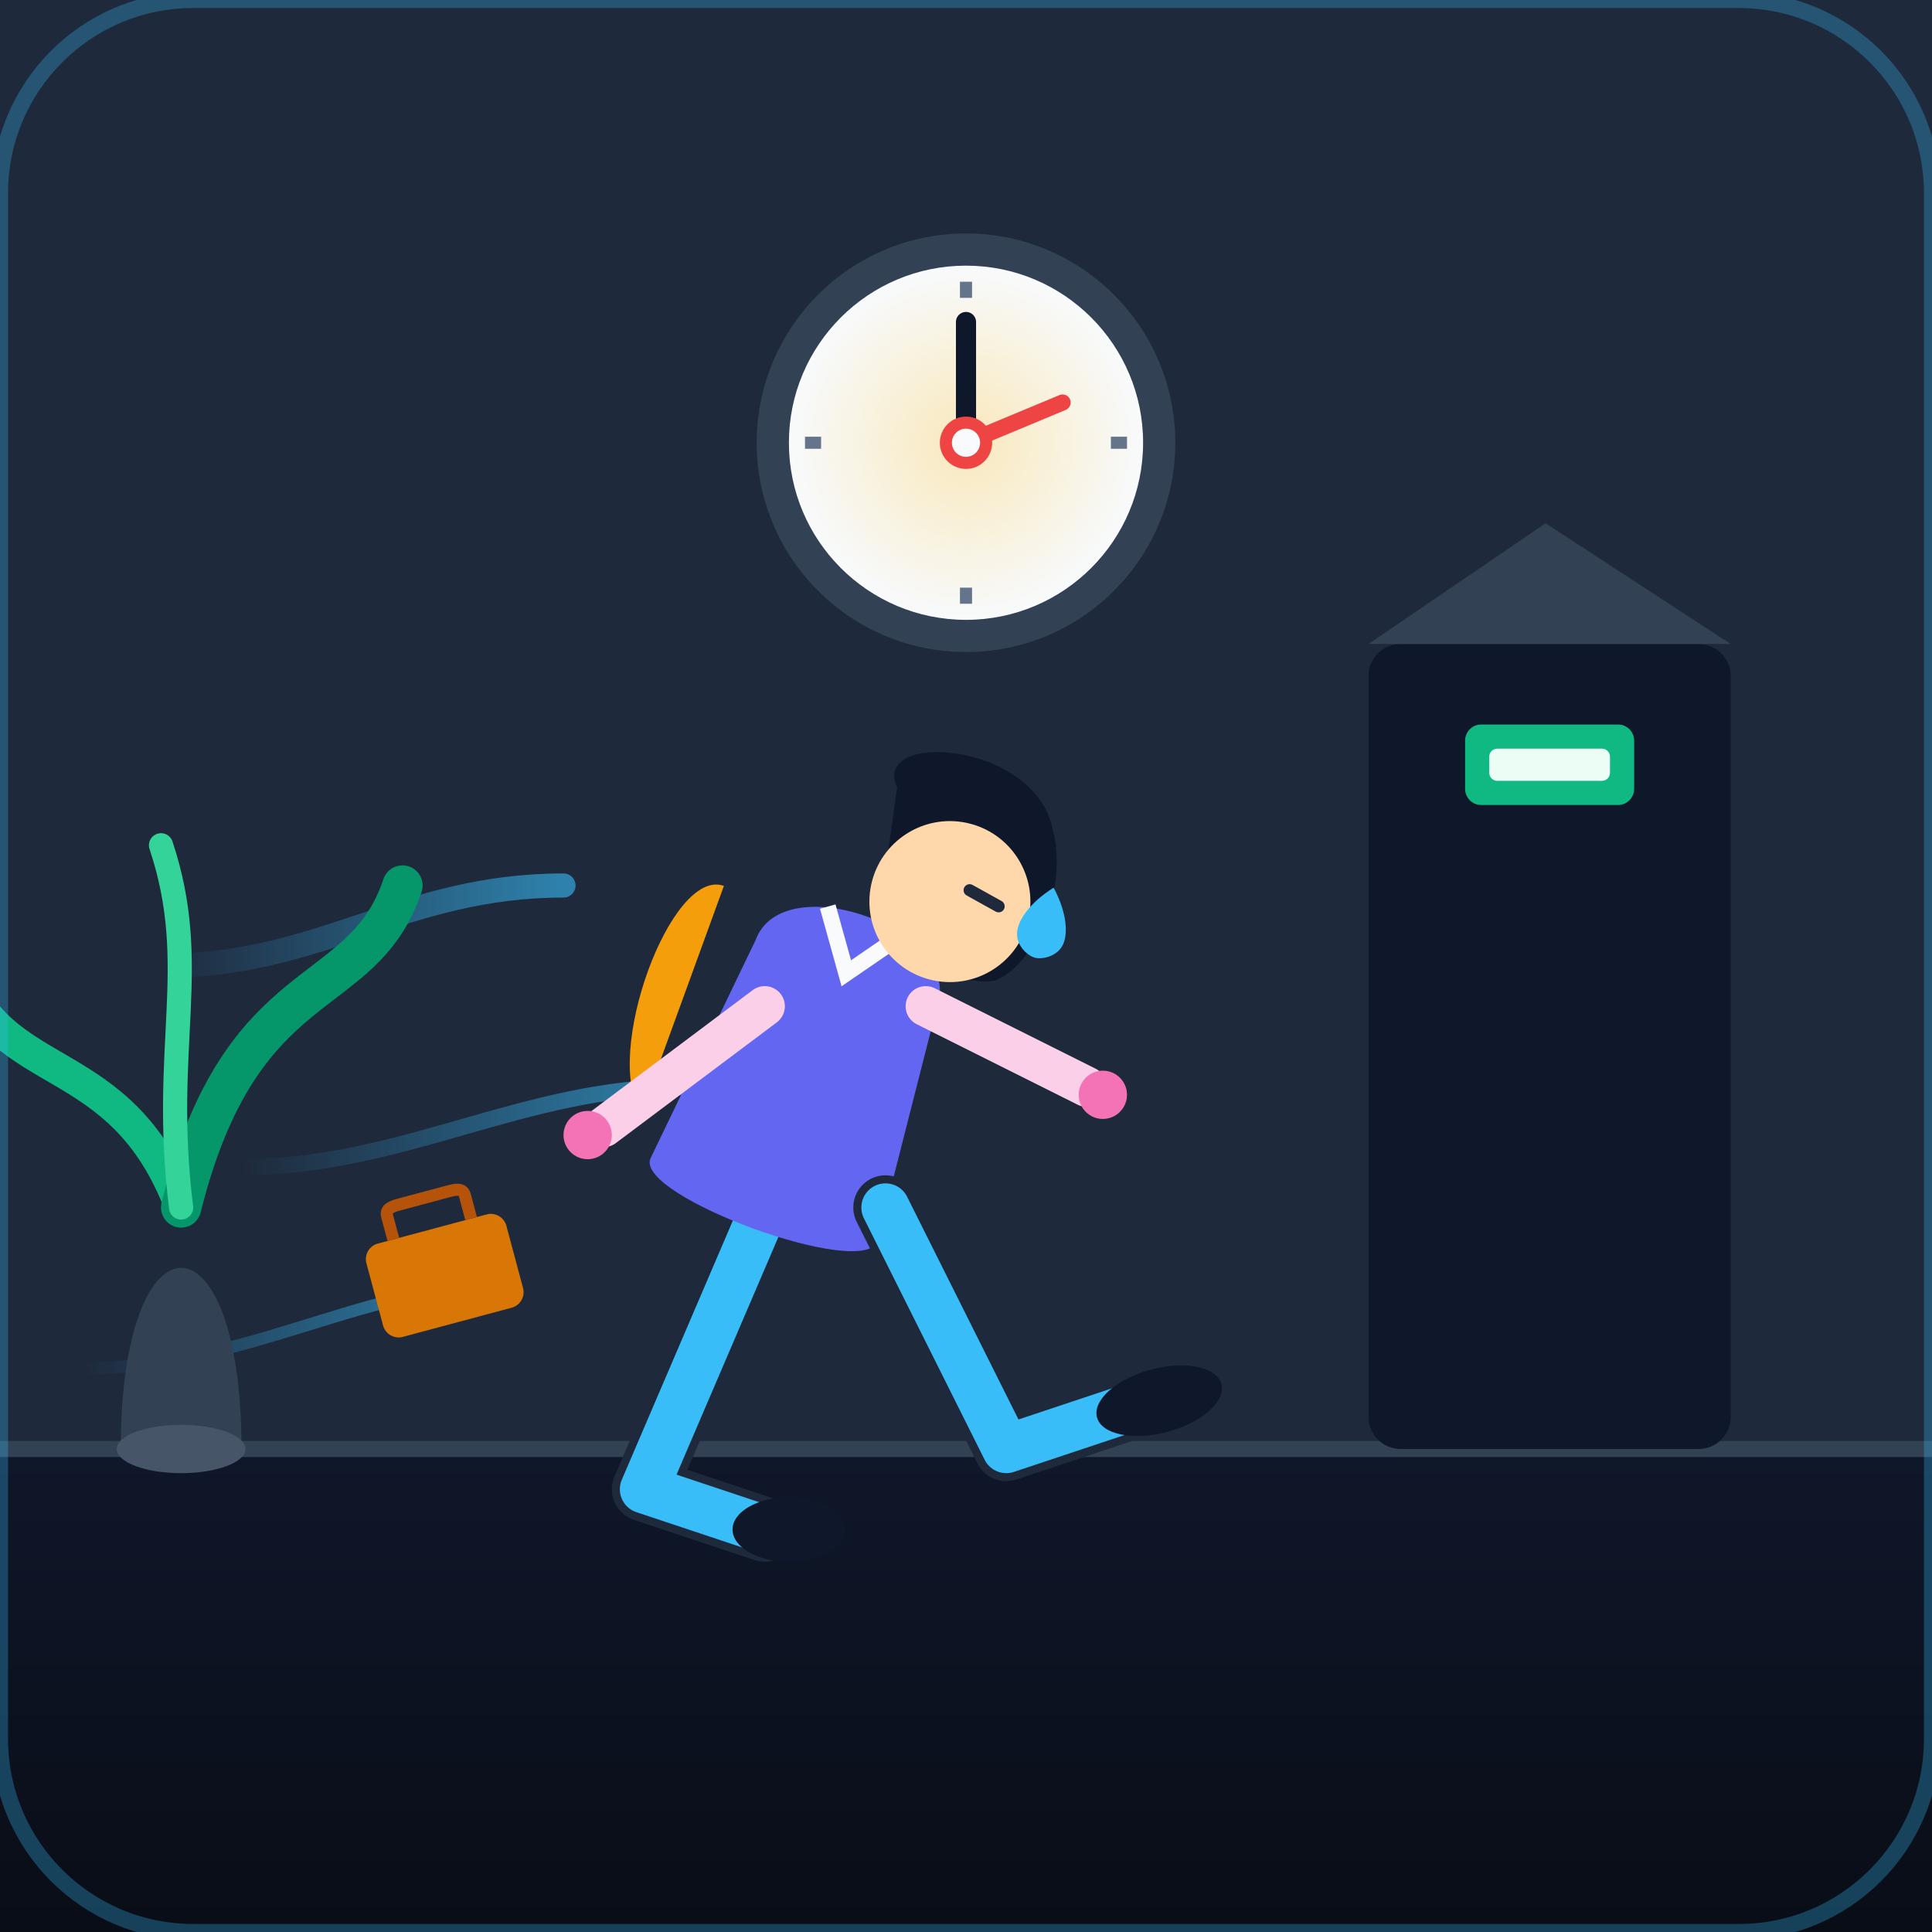
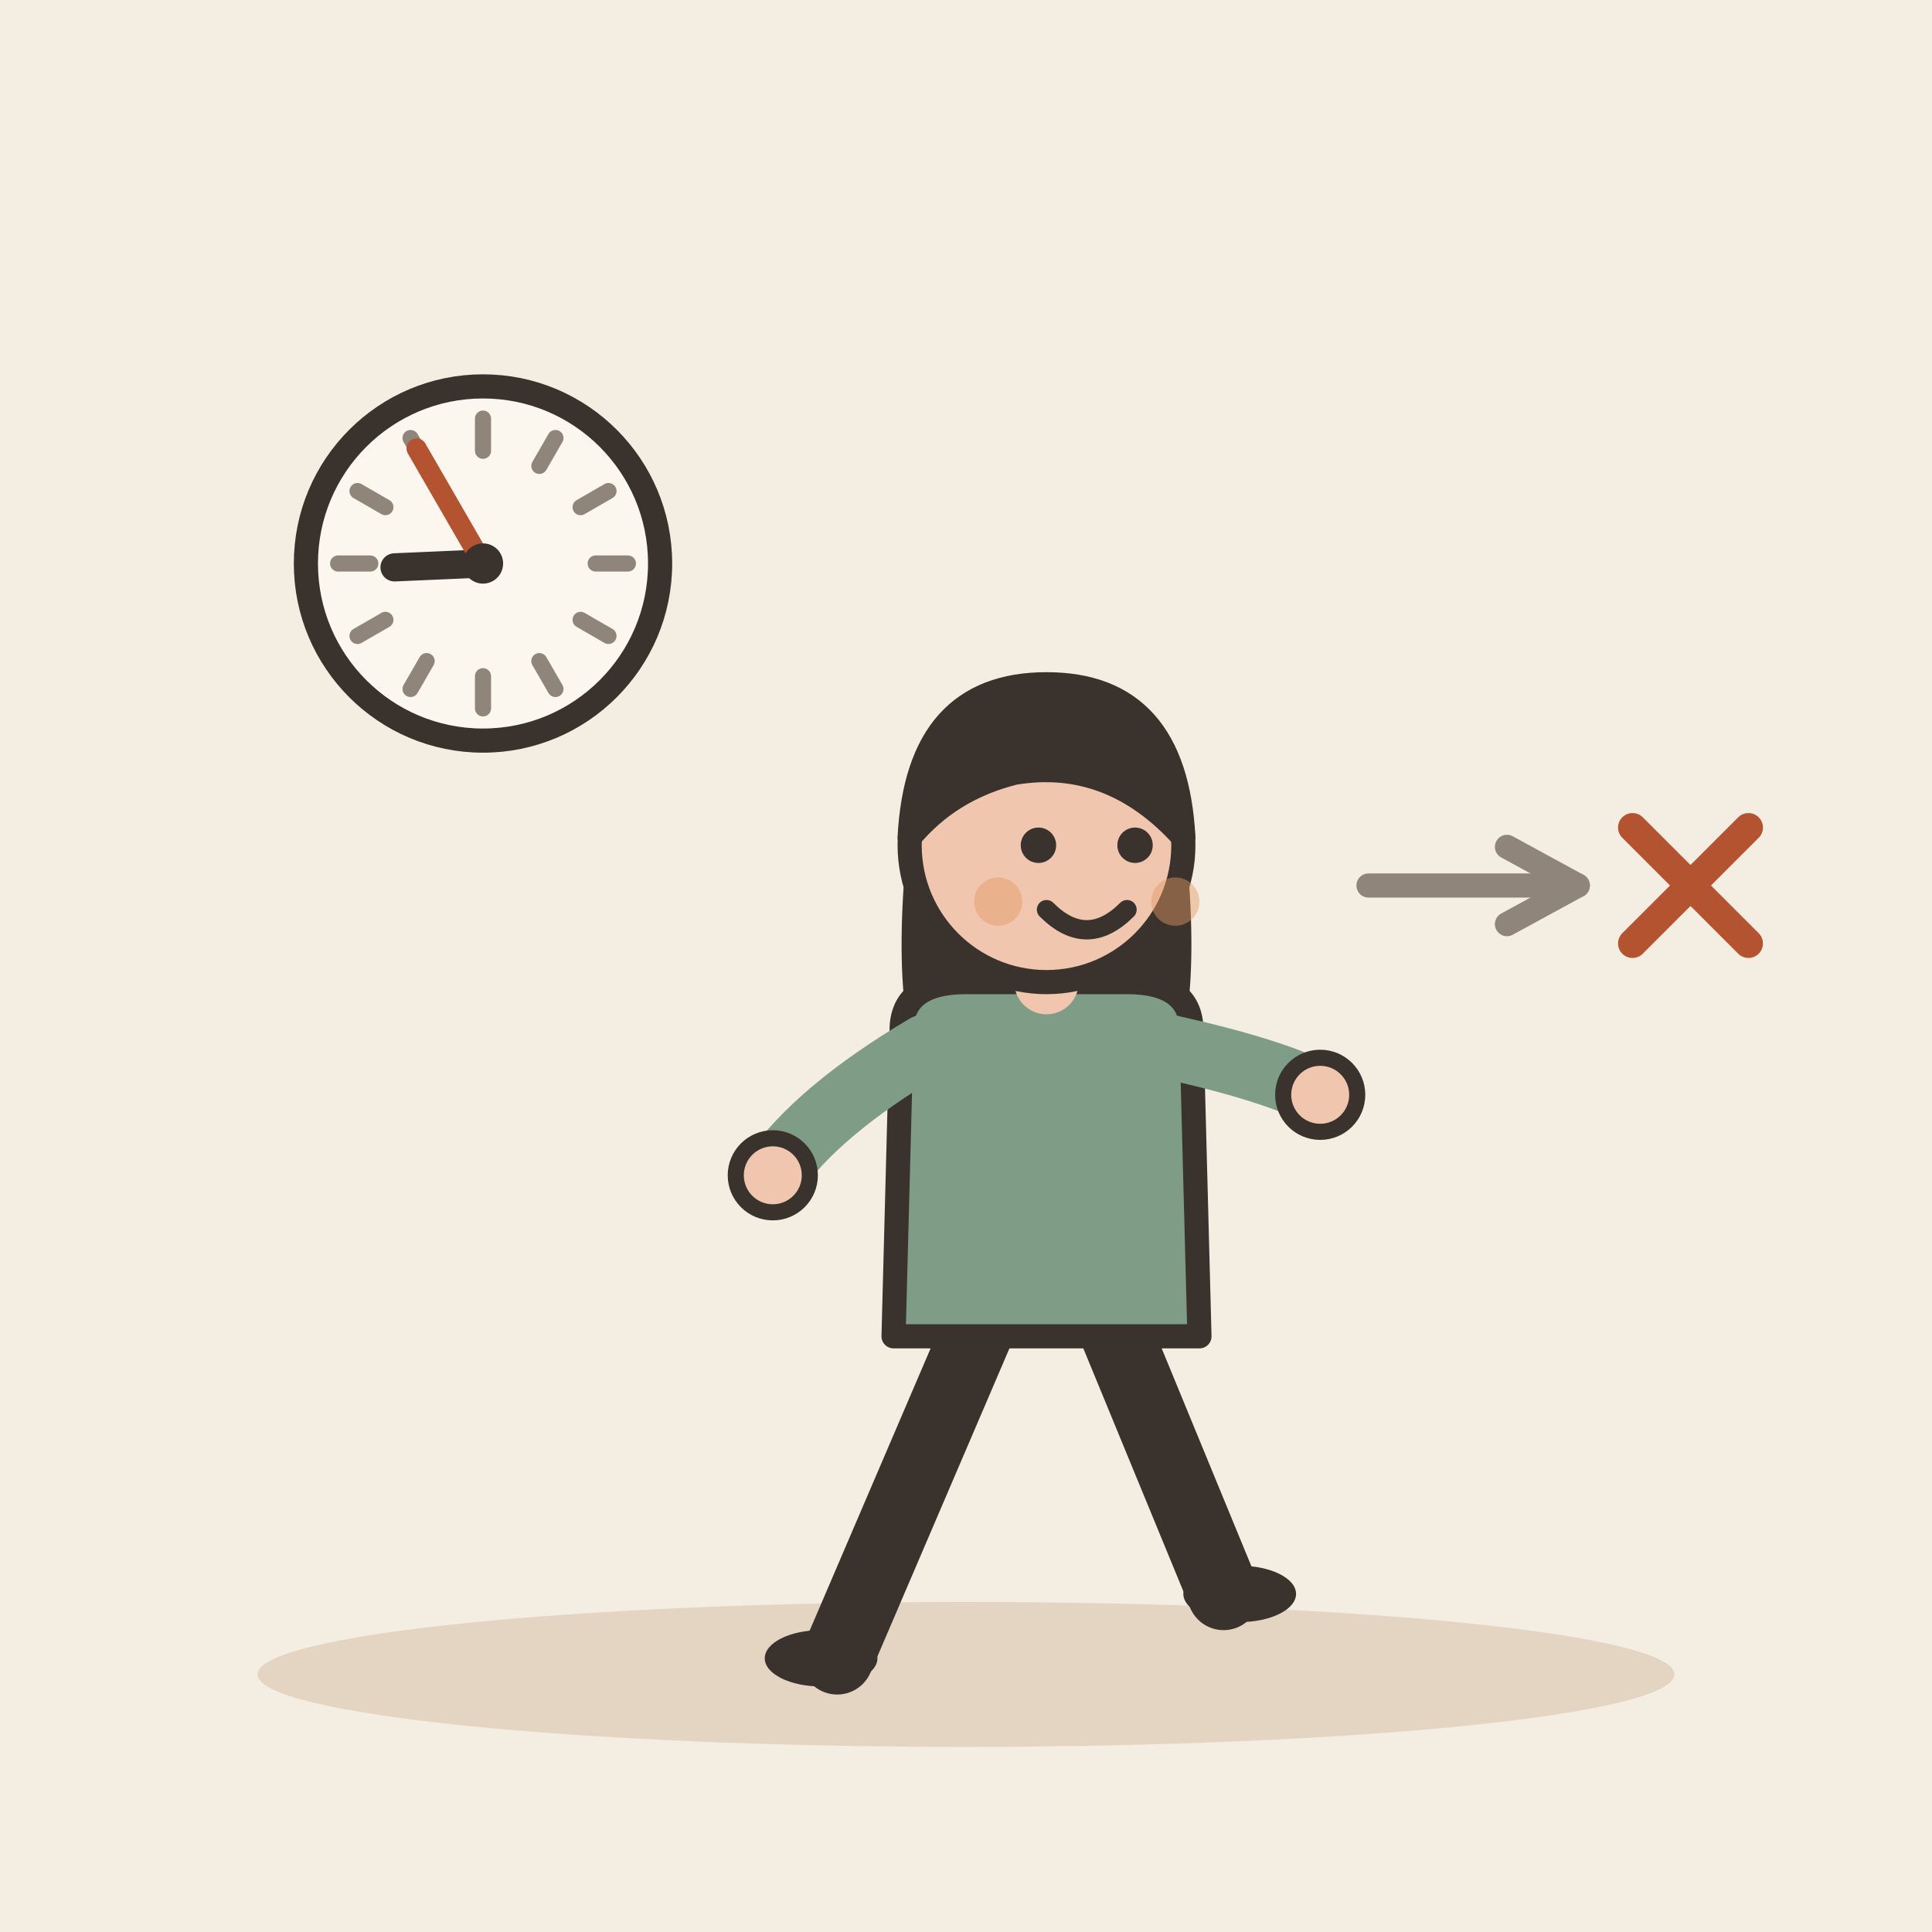
- <svg xmlns="http://www.w3.org/2000/svg" viewBox="0 0 240 240">
-   <defs>
-     <linearGradient id="bg-grad" x1="0%" y1="0%" x2="100%" y2="100%">
-       <stop offset="0%" stop-color="#0f172a" />
-       <stop offset="100%" stop-color="#1e293b" />
-     </linearGradient>
-     <radialGradient id="clock-glow" cx="50%" cy="50%" r="50%">
-       <stop offset="0%" stop-color="#fbbf24" stop-opacity="0.3" />
-       <stop offset="100%" stop-color="#fbbf24" stop-opacity="0" />
-     </radialGradient>
-     <linearGradient id="floor-grad" x1="0%" y1="0%" x2="0%" y2="100%">
-       <stop offset="0%" stop-color="#0f172a" />
-       <stop offset="100%" stop-color="#090d16" />
-     </linearGradient>
-     <linearGradient id="motion-grad" x1="0%" y1="0%" x2="100%" y2="0%">
-       <stop offset="0%" stop-color="#38bdf8" stop-opacity="0" />
-       <stop offset="100%" stop-color="#38bdf8" stop-opacity="0.6" />
-     </linearGradient>
-   </defs>
-   <rect width="240" height="240" rx="24" fill="url(#bg-grad)" />
-   <path d="M0 0 H240 V180 H0 Z" fill="#1e293b" />
-   <path d="M0 180 H240 V240 H0 Z" fill="url(#floor-grad)" />
-   <line x1="0" y1="180" x2="240" y2="180" stroke="#334155" stroke-width="2" />
-   <rect x="170" y="80" width="45" height="100" rx="4" fill="#0f172a" />
-   <path d="M170 80 L192 65 L215 80" fill="#334155" />
-   <rect x="182" y="90" width="21" height="10" rx="2" fill="#10b981" />
-   <rect x="185" y="93" width="15" height="4" rx="1" fill="#ecfdf5" />
-   <circle cx="120" cy="55" r="26" fill="#334155" />
-   <circle cx="120" cy="55" r="22" fill="#f8fafc" />
-   <circle cx="120" cy="55" r="22" fill="url(#clock-glow)" />
-   <line x1="120" y1="55" x2="120" y2="40" stroke="#0f172a" stroke-width="2.5" stroke-linecap="round" />
-   <line x1="120" y1="55" x2="132" y2="50" stroke="#ef4444" stroke-width="2" stroke-linecap="round" />
-   <circle cx="120" cy="55" r="2.5" stroke="#ef4444" stroke-width="1.5" fill="#f8fafc" />
-   <line x1="120" y1="35" x2="120" y2="37" stroke="#64748b" stroke-width="1.5" />
-   <line x1="120" y1="73" x2="120" y2="75" stroke="#64748b" stroke-width="1.5" />
-   <line x1="100" y1="55" x2="102" y2="55" stroke="#64748b" stroke-width="1.5" />
-   <line x1="138" y1="55" x2="140" y2="55" stroke="#64748b" stroke-width="1.5" />
-   <path d="M20 120 C 40 120, 50 110, 70 110" stroke="url(#motion-grad)" stroke-width="3" stroke-linecap="round" fill="none" />
-   <path d="M30 145 C 50 145, 65 135, 85 135" stroke="url(#motion-grad)" stroke-width="2" stroke-linecap="round" fill="none" />
-   <path d="M10 170 C 30 170, 45 160, 60 160" stroke="url(#motion-grad)" stroke-width="1.5" stroke-linecap="round" fill="none" />
-   <g transform="translate(45, 155) rotate(-15)">
-     <rect x="0" y="0" width="18" height="12" rx="2" fill="#d97706" />
-     <path d="M4 0 V-3 C 4 -4, 5 -4, 6 -4 H 12 C 13 -4, 14 -4, 14 -3 V 0" fill="none" stroke="#b45309" stroke-width="1.5" />
+ <svg xmlns="http://www.w3.org/2000/svg" viewBox="0 0 240 240" data-style="editorial">
+   <rect width="240" height="240" fill="#F4EDE2" />
+   <ellipse cx="120" cy="208" rx="88" ry="9" fill="#E3D5C1" />
+   <circle cx="60" cy="70" r="22" fill="#FBF6EE" stroke="#3A332D" stroke-width="3" stroke-linecap="round" stroke-linejoin="round" />
+   <path d="M78 70L74 70" stroke="#8F857A" stroke-width="2" stroke-linecap="round" fill="none" />
+   <path d="M75.588 79L72.124 77" stroke="#8F857A" stroke-width="2" stroke-linecap="round" fill="none" />
+   <path d="M69 85.588L67 82.124" stroke="#8F857A" stroke-width="2" stroke-linecap="round" fill="none" />
+   <path d="M60 88L60 84" stroke="#8F857A" stroke-width="2" stroke-linecap="round" fill="none" />
+   <path d="M51 85.588L53 82.124" stroke="#8F857A" stroke-width="2" stroke-linecap="round" fill="none" />
+   <path d="M44.411 79L47.876 77" stroke="#8F857A" stroke-width="2" stroke-linecap="round" fill="none" />
+   <path d="M42 70L46 70" stroke="#8F857A" stroke-width="2" stroke-linecap="round" fill="none" />
+   <path d="M44.411 61L47.876 63" stroke="#8F857A" stroke-width="2" stroke-linecap="round" fill="none" />
+   <path d="M51 54.411L53 57.876" stroke="#8F857A" stroke-width="2" stroke-linecap="round" fill="none" />
+   <path d="M60 52L60 56" stroke="#8F857A" stroke-width="2" stroke-linecap="round" fill="none" />
+   <path d="M69 54.411L67 57.876" stroke="#8F857A" stroke-width="2" stroke-linecap="round" fill="none" />
+   <path d="M75.588 61L72.124 63" stroke="#8F857A" stroke-width="2" stroke-linecap="round" fill="none" />
+   <path d="M60 70L49.011 70.48" stroke="#3A332D" stroke-width="3.5" stroke-linecap="round" fill="none" />
+   <path d="M60 70L51.75 55.711" stroke="#B4532F" stroke-width="2.5" stroke-linecap="round" fill="none" />
+   <circle cx="60" cy="70" r="2.5" fill="#3A332D" />
+   <g transform="translate(130 206)">
+     <path d="M-8 -42L-26 0" stroke="#3A332D" stroke-width="9" stroke-linecap="round" fill="none" />
+     <path d="M8 -42L22 -8" stroke="#3A332D" stroke-width="9" stroke-linecap="round" fill="none" />
+     <ellipse cx="-28" cy="0" rx="7" ry="3.5" fill="#3A332D" />
+     <ellipse cx="24" cy="-8" rx="7" ry="3.5" fill="#3A332D" />
+     <path d="M-17 -104Q-20 -78 -14 -70L-6 -78L6 -78L14 -70Q20 -78 17 -104Z" fill="#3A332D" />
+     <path d="M-18 -78Q-18 -84 -10 -84L10 -84Q18 -84 18 -78L19 -40L-19 -40Z" fill="#7E9C86" stroke="#3A332D" stroke-width="3" stroke-linecap="round" stroke-linejoin="round" />
+     <path d="M-15 -76Q-28.5 -68 -34 -60" fill="none" stroke="#7E9C86" stroke-width="8" stroke-linecap="round" stroke-linejoin="round" />
+     <circle cx="-34" cy="-60" r="4.6" fill="#F0C7AE" stroke="#3A332D" stroke-linecap="round" stroke-linejoin="round" stroke-width="2" />
+     <path d="M15 -76Q28.5 -73 34 -70" fill="none" stroke="#7E9C86" stroke-width="8" stroke-linecap="round" stroke-linejoin="round" />
+     <circle cx="34" cy="-70" r="4.6" fill="#F0C7AE" stroke="#3A332D" stroke-linecap="round" stroke-linejoin="round" stroke-width="2" />
+     <path d="M0 -84L0 -88" stroke="#F0C7AE" stroke-width="8" stroke-linecap="round" fill="none" />
+     <circle cx="0" cy="-101" r="17" fill="#F0C7AE" stroke="#3A332D" stroke-width="3" stroke-linecap="round" stroke-linejoin="round" />
+     <path d="M-17 -102Q-16 -121 0 -121Q16 -121 17 -102Q8 -112 -4 -110Q-12 -108 -17 -102Z" fill="#3A332D" stroke="#3A332D" stroke-width="3" stroke-linecap="round" stroke-linejoin="round" />
+     <circle cx="-1" cy="-101" r="2.2" fill="#3A332D" />
+     <circle cx="11" cy="-101" r="2.2" fill="#3A332D" />
+     <path d="M0 -93Q5 -88 10 -93" fill="none" stroke="#3A332D" stroke-width="2.4" stroke-linecap="round" stroke-linejoin="round" />
+     <circle cx="-6" cy="-94" r="3" fill="#E39A62" opacity="0.45" />
+     <circle cx="16" cy="-94" r="3" fill="#E39A62" opacity="0.45" />
  </g>
-   <path d="M95 150 L80 185 L95 190" fill="none" stroke="#1e293b" stroke-width="8" stroke-linecap="round" stroke-linejoin="round" />
-   <path d="M95 150 L80 185 L95 190" fill="none" stroke="#38bdf8" stroke-width="6" stroke-linecap="round" stroke-linejoin="round" />
-   <ellipse cx="98" cy="190" rx="7" ry="4" fill="#0f172a" />
-   <g transform="translate(100, 135) rotate(20)">
-     <path d="M-12 -15 C -12 -25, 12 -25, 12 -15 L 15 15 C 15 20, -15 20, -15 15 Z" fill="#6366f1" />
-     <path d="M-5 -22 L 0 -15 L 5 -22" fill="none" stroke="#f8fafc" stroke-width="2" />
-     <path d="M-18 -20 C -25 -20, -25 5, -18 10 Z" fill="#f59e0b" />
+   <path d="M170 110L196 110" stroke="#8F857A" stroke-width="3" stroke-linecap="round" fill="none" />
+   <path d="M187.2 114.8L196 110L187.2 105.2" fill="none" stroke="#8F857A" stroke-width="3" stroke-linecap="round" stroke-linejoin="round" />
+   <g transform="translate(210 110) scale(0.6 0.6)">
+     <path d="M-12 -12L12 12M12 -12L-12 12" fill="none" stroke="#B4532F" stroke-width="6" stroke-linecap="round" stroke-linejoin="round" />
  </g>
-   <path d="M110 150 L125 180 L140 175" fill="none" stroke="#1e293b" stroke-width="8" stroke-linecap="round" stroke-linejoin="round" />
-   <path d="M110 150 L125 180 L140 175" fill="none" stroke="#38bdf8" stroke-width="6" stroke-linecap="round" stroke-linejoin="round" />
-   <ellipse cx="144" cy="174" rx="8" ry="4" transform="rotate(-15 144 174)" fill="#0f172a" />
-   <path d="M95 125 L75 140" fill="none" stroke="#fbcfe8" stroke-width="5" stroke-linecap="round" />
-   <circle cx="73" cy="141" r="3" fill="#f472b6" />
-   <path d="M115 125 L135 135" fill="none" stroke="#fbcfe8" stroke-width="5" stroke-linecap="round" />
-   <circle cx="137" cy="136" r="3" fill="#f472b6" />
-   <g transform="translate(118, 112) rotate(15)">
-     <path d="M-10 -12 C -15 -18, 5 -22, 10 -12 C 14 -5, 12 5, 8 8 C 4 10, -5 8, -8 4 Z" fill="#0f172a" />
-     <circle cx="0" cy="0" r="10" fill="#fed7aa" />
-     <line x1="2" y1="-2" x2="6" y2="-1" stroke="#1e293b" stroke-width="1.5" stroke-linecap="round" />
-     <path d="M 12 -5 C 12 -5, 15 -2, 15 1 C 15 3, 13 4, 12 4 C 11 4, 9 3, 9 1 C 9 -2, 12 -5, 12 -5 Z" fill="#38bdf8" />
-   </g>
-   <path d="M15 180 C 15 150, 30 150, 30 180 Z" fill="#334155" />
-   <ellipse cx="22.5" cy="180" rx="8" ry="3" fill="#475569" />
-   <path d="M22.5 150 C 15 130, 0 135, -5 120" fill="none" stroke="#10b981" stroke-width="4" stroke-linecap="round" />
-   <path d="M22.5 150 C 30 120, 45 125, 50 110" fill="none" stroke="#059669" stroke-width="5" stroke-linecap="round" />
-   <path d="M22.5 150 C 20 130, 25 120, 20 105" fill="none" stroke="#34d399" stroke-width="3" stroke-linecap="round" />
-   <rect x="0" y="0" width="240" height="240" rx="24" fill="none" stroke="#38bdf8" stroke-width="2" stroke-opacity="0.3" />
</svg>
